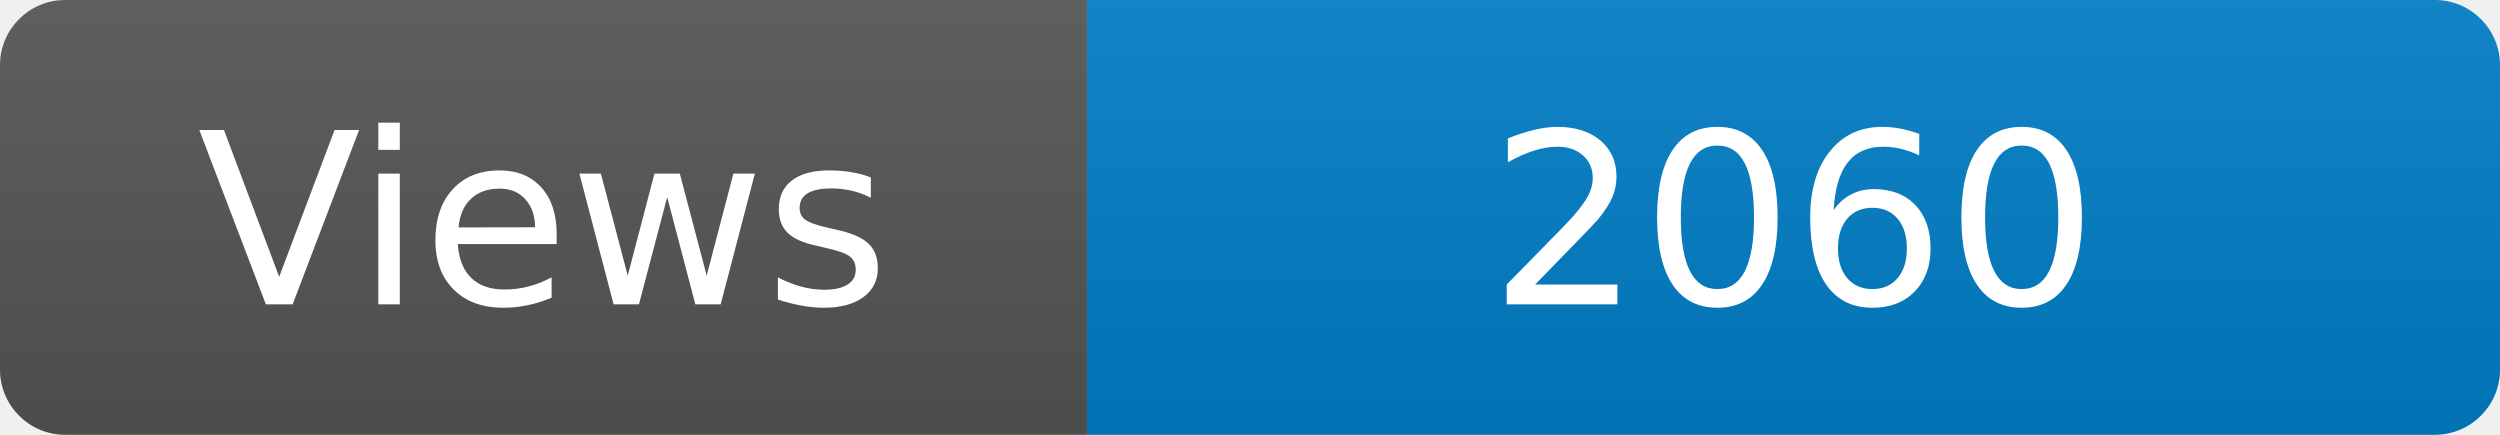
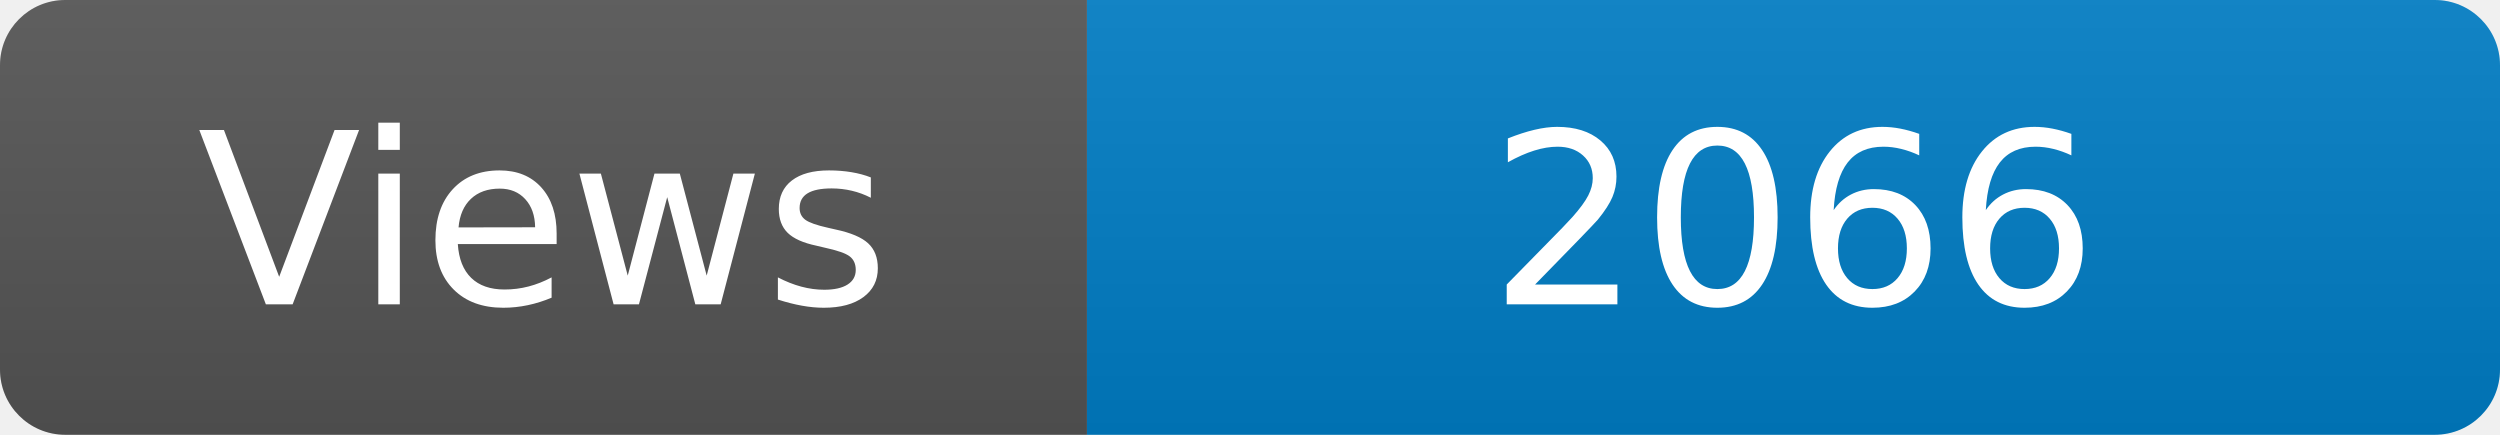
<svg xmlns="http://www.w3.org/2000/svg" width="115" height="20" role="img" aria-label="Maintained?: yes">
  <linearGradient id="s" x2="0" y2="100%">
    <stop offset="0" stop-color="#bbb" stop-opacity=".1" />
    <stop offset="1" stop-opacity=".1" />
  </linearGradient>
  <clipPath id="r">
    <rect width="115" height="20" rx="3" fill="#fff" />
  </clipPath>
  <g clip-path="url(#r)">
    <rect width="50" height="20" fill="#555" />
    <rect x="50" width="160" height="20" fill="#007ec6" />
    <rect width="115" height="20" fill="url(#s)" />
  </g>
  <g fill="#fff" text-anchor="middle" font-family="Verdana,Geneva,DejaVu Sans,sans-serif" font-size="110">
    <text x="250" y="140" transform="scale(.1)" fill="#fff">Views</text>
-     <text x="825" y="140" transform="scale(.1)" fill="#fff">2060</text>
+     <text x="825" y="140" transform="scale(.1)" fill="#fff">2066</text>
  </g>
</svg>
